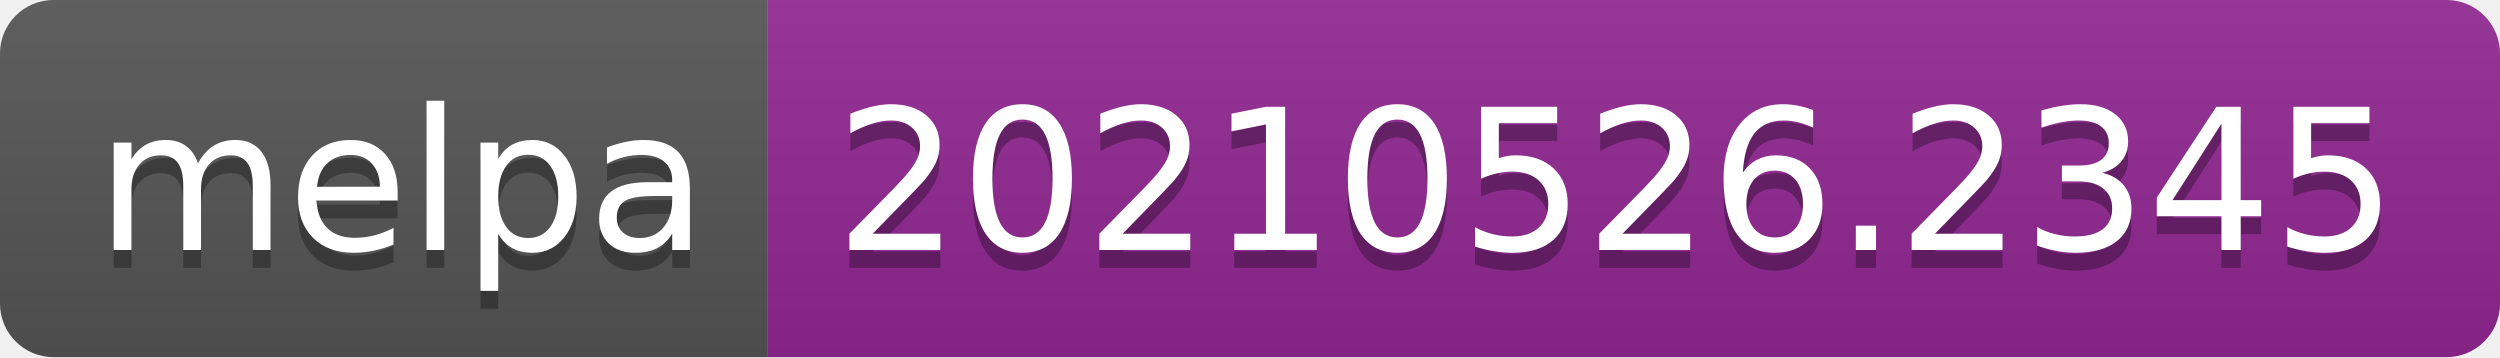
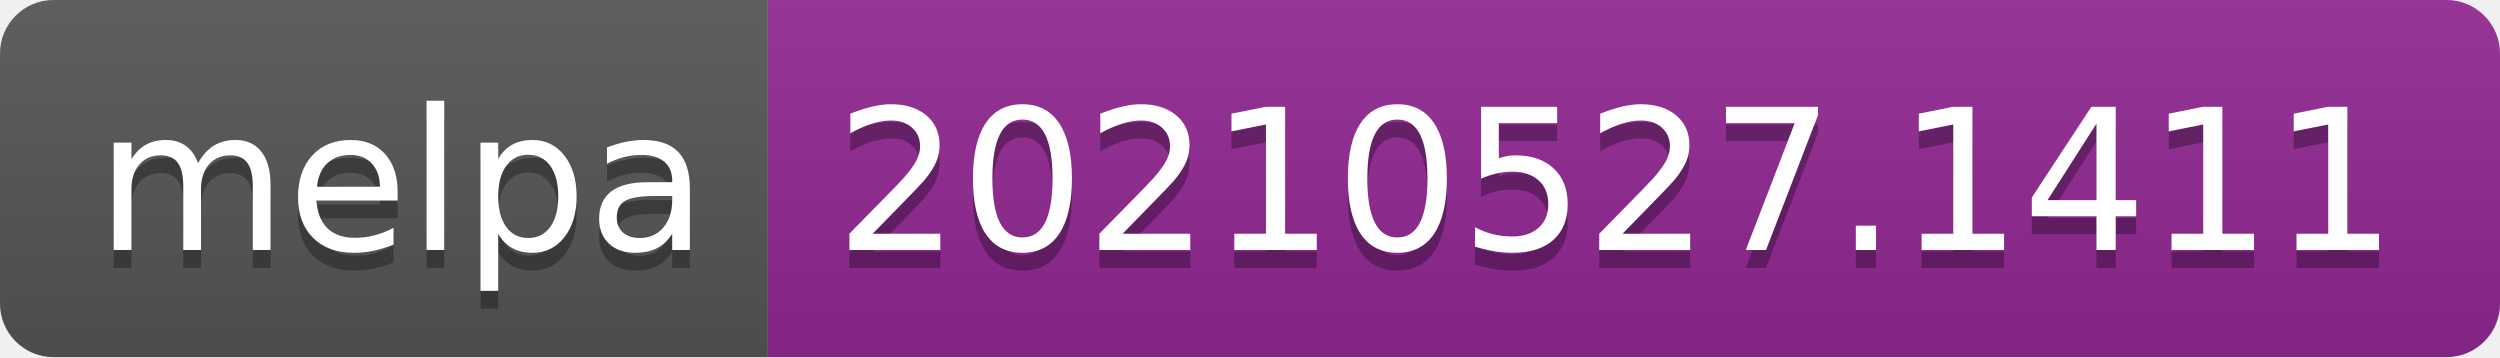
- <svg xmlns="http://www.w3.org/2000/svg" width="140" height="20" role="img" aria-label="melpa: 20210526.2345">
+ <svg xmlns="http://www.w3.org/2000/svg" width="140" height="20" role="img" aria-label="melpa: 20210527.1411">
  <linearGradient id="s" x2="0" y2="100%">
    <stop offset="0" stop-color="#bbb" stop-opacity=".1" />
    <stop offset="1" stop-opacity=".1" />
  </linearGradient>
  <clipPath id="r">
    <rect width="140" height="20" rx="3" fill="#fff" />
  </clipPath>
  <g clip-path="url(#r)">
    <rect width="43" height="20" fill="#555" />
    <rect x="43" width="97" height="20" fill="#922793" />
    <rect width="140" height="20" fill="url(#s)" />
  </g>
  <g fill="#fff" text-anchor="middle" font-family="Verdana,Geneva,DejaVu Sans,sans-serif" text-rendering="geometricPrecision" font-size="110">
    <text aria-hidden="true" x="225" y="150" fill="#010101" fill-opacity=".3" transform="scale(.1)" textLength="330">melpa</text>
    <text x="225" y="140" transform="scale(.1)" fill="#fff" textLength="330">melpa</text>
-     <text aria-hidden="true" x="905" y="150" fill="#010101" fill-opacity=".3" transform="scale(.1)" textLength="870">20210526.2345</text>
-     <text x="905" y="140" transform="scale(.1)" fill="#fff" textLength="870">20210526.2345</text>
+     <text aria-hidden="true" x="905" y="150" fill="#010101" fill-opacity=".3" transform="scale(.1)" textLength="870">20210527.1411</text>
+     <text x="905" y="140" transform="scale(.1)" fill="#fff" textLength="870">20210527.1411</text>
  </g>
</svg>
